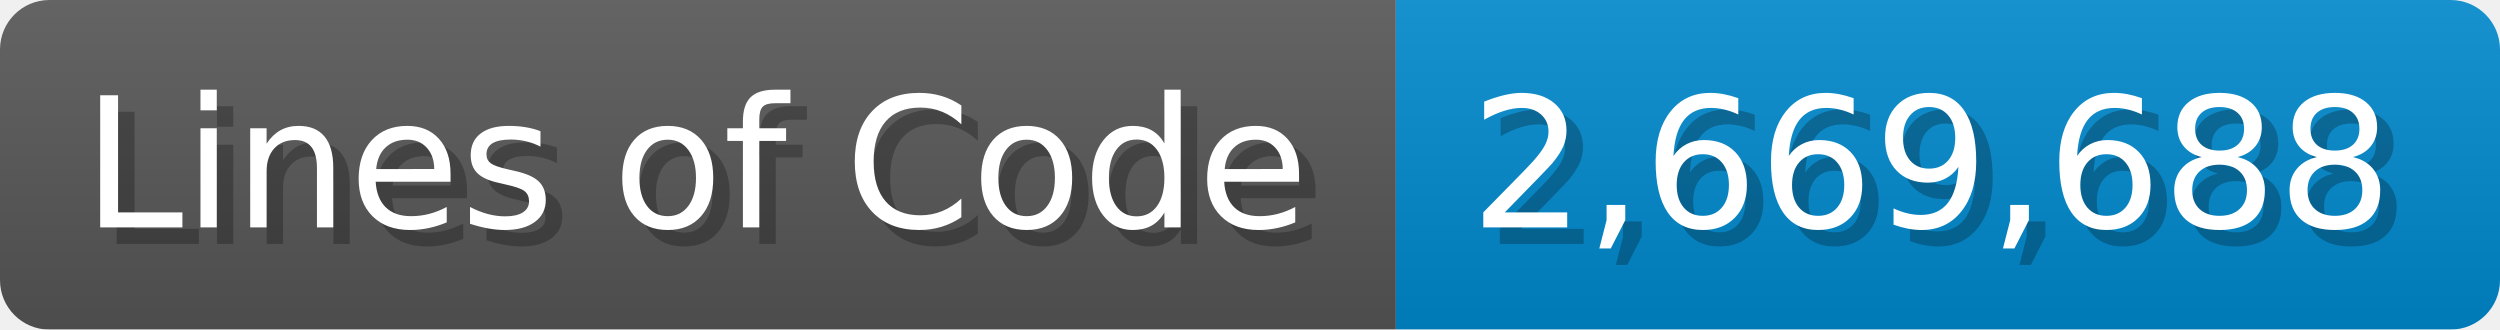
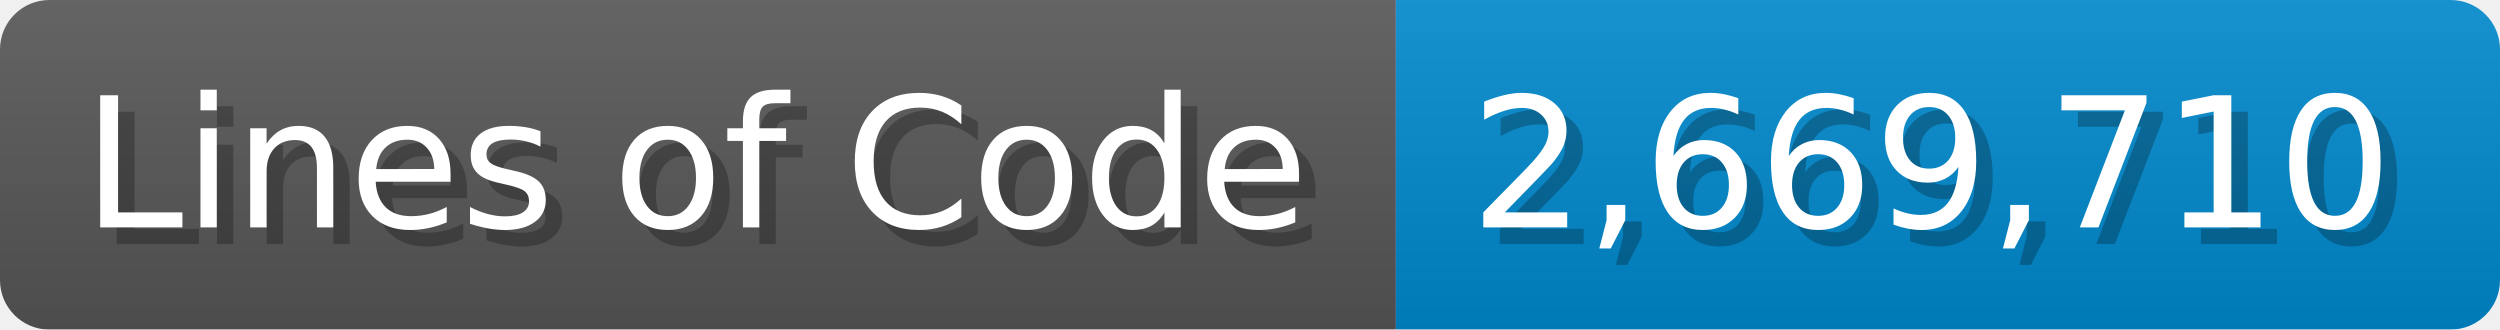
<svg xmlns="http://www.w3.org/2000/svg" width="151.7" height="20" viewBox="0 0 1517 200">
  <linearGradient id="a" x2="0" y2="100%">
    <stop offset="0" stop-opacity=".1" stop-color="#EEE" />
    <stop offset="1" stop-opacity=".1" />
  </linearGradient>
  <mask id="m">
    <rect width="1517" height="200" rx="30" fill="#FFF" />
  </mask>
  <g mask="url(#m)">
    <rect width="847" height="200" fill="#555" />
    <rect width="670" height="200" fill="#08C" x="847" />
    <rect width="1517" height="200" fill="url(#a)" />
  </g>
  <g fill="#fff" text-anchor="start" font-family="Verdana,DejaVu Sans,sans-serif" font-size="110">
    <text x="60" y="148" textLength="747" fill="#000" opacity="0.25">Lines of Code</text>
    <text x="50" y="138" textLength="747">Lines of Code</text>
-     <text x="902" y="148" textLength="570" fill="#000" opacity="0.25">2,669,688</text>
-     <text x="892" y="138" textLength="570">2,669,688</text>
+     <text x="902" y="148" textLength="570" fill="#000" opacity="0.25">2,669,710</text>
+     <text x="892" y="138" textLength="570">2,669,710</text>
  </g>
</svg>
